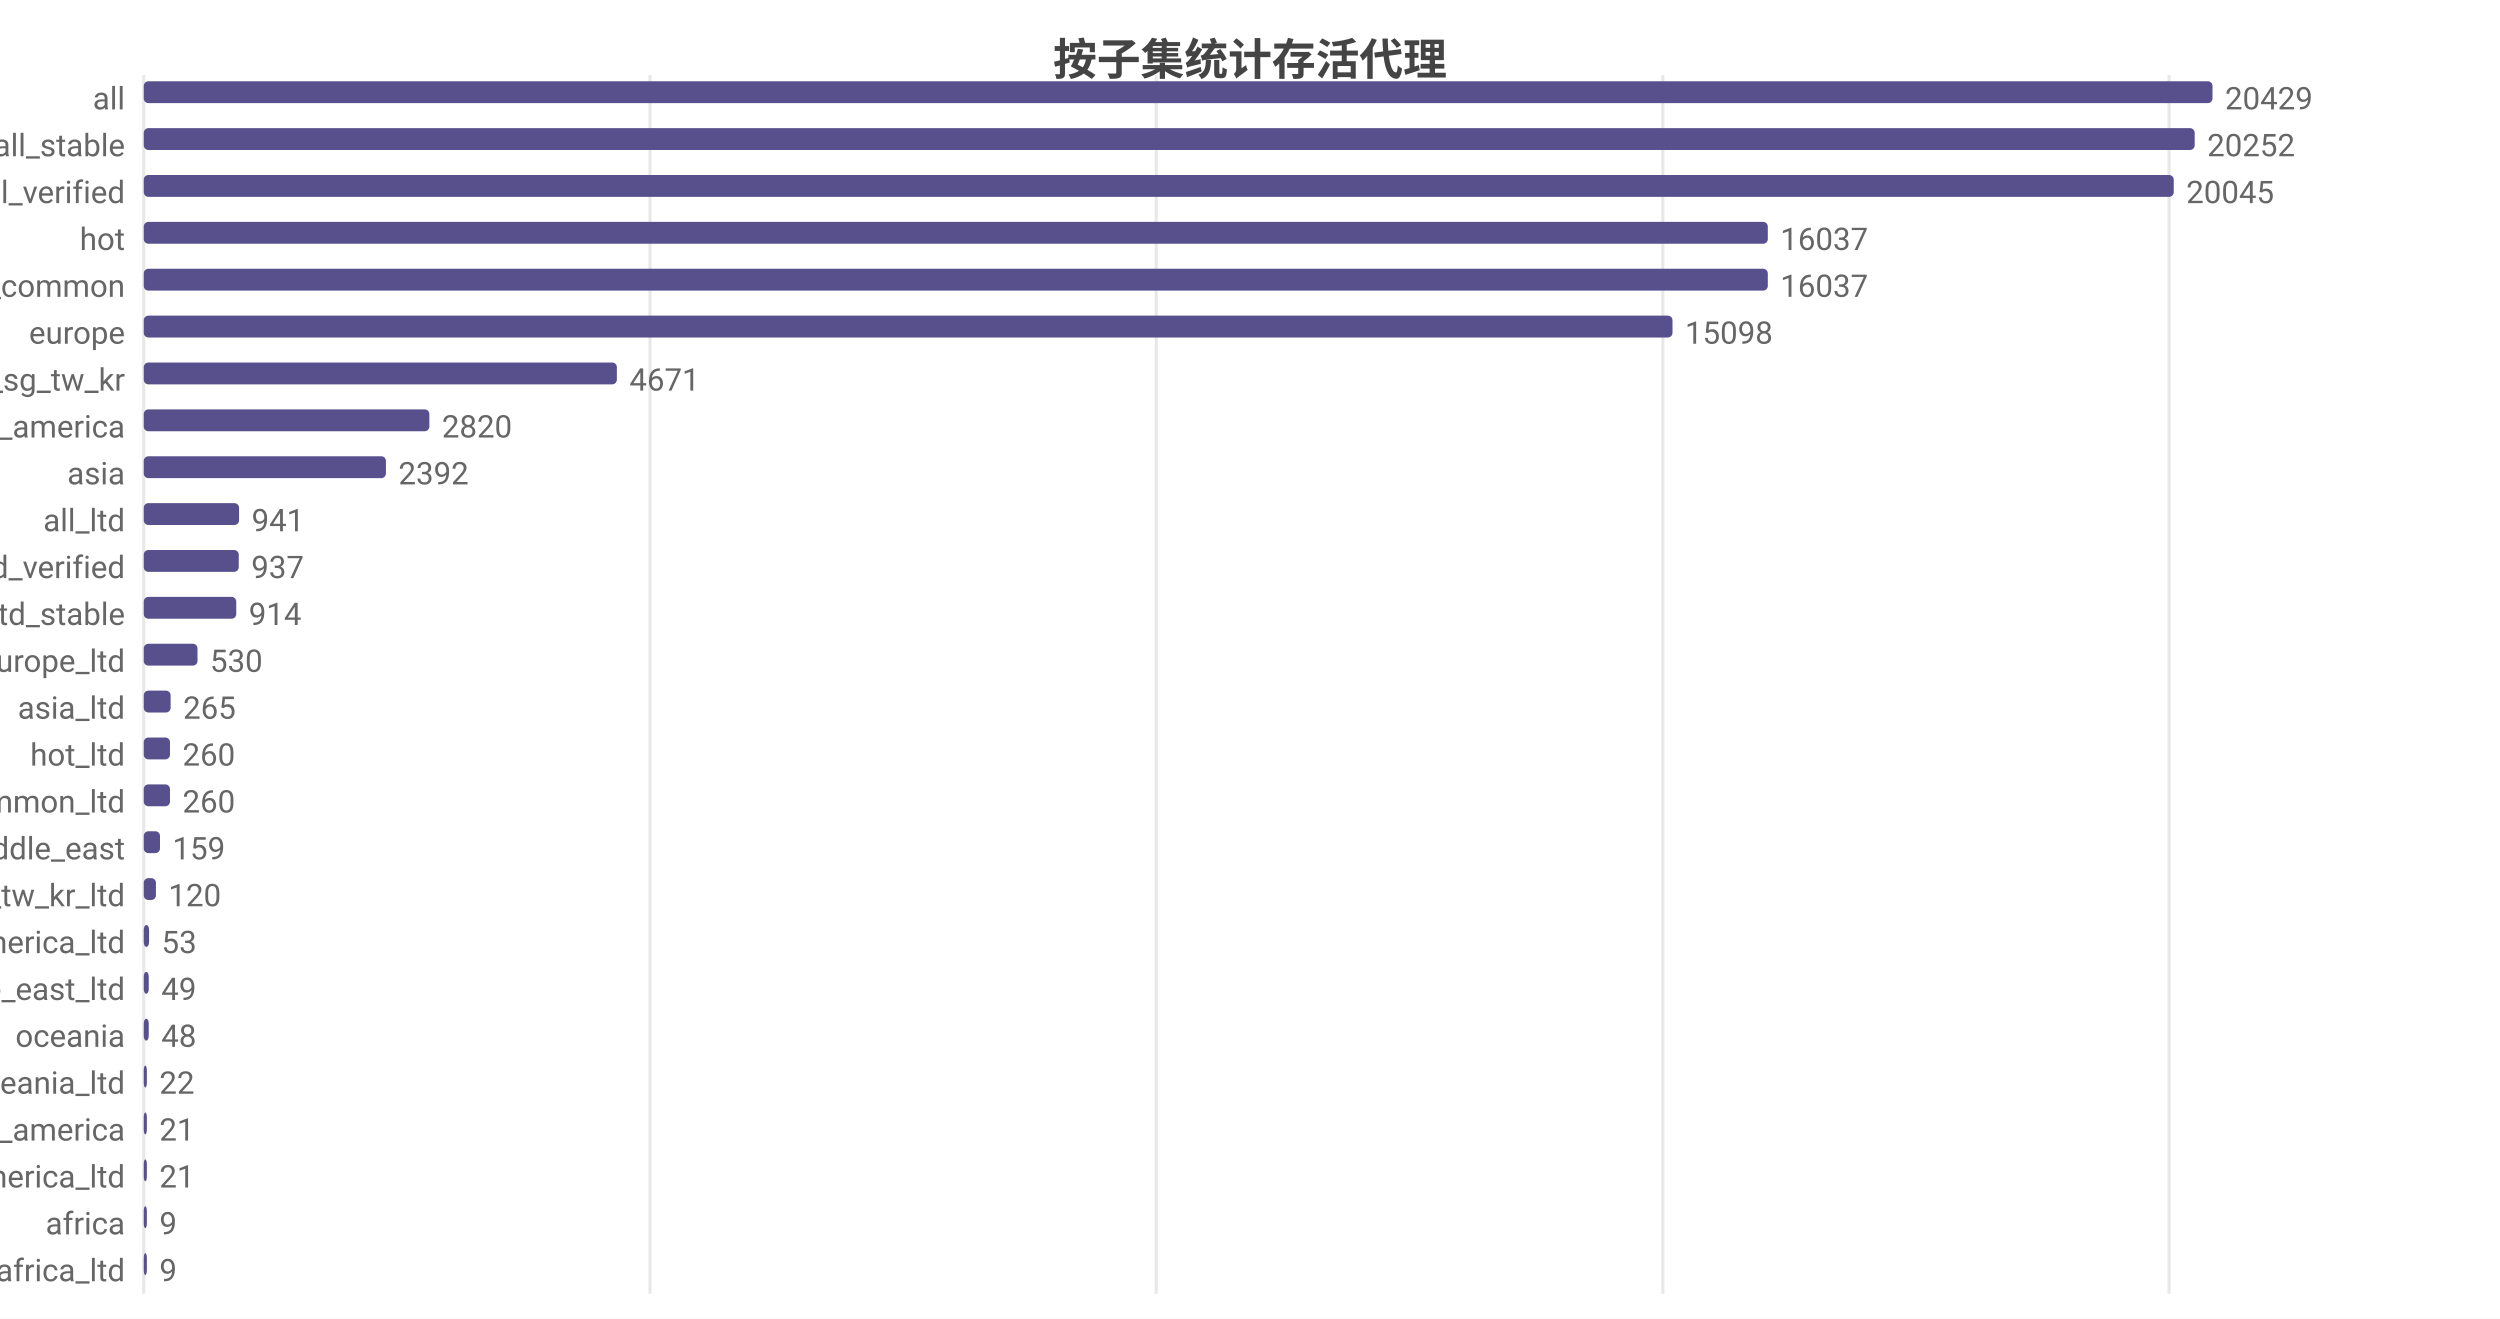
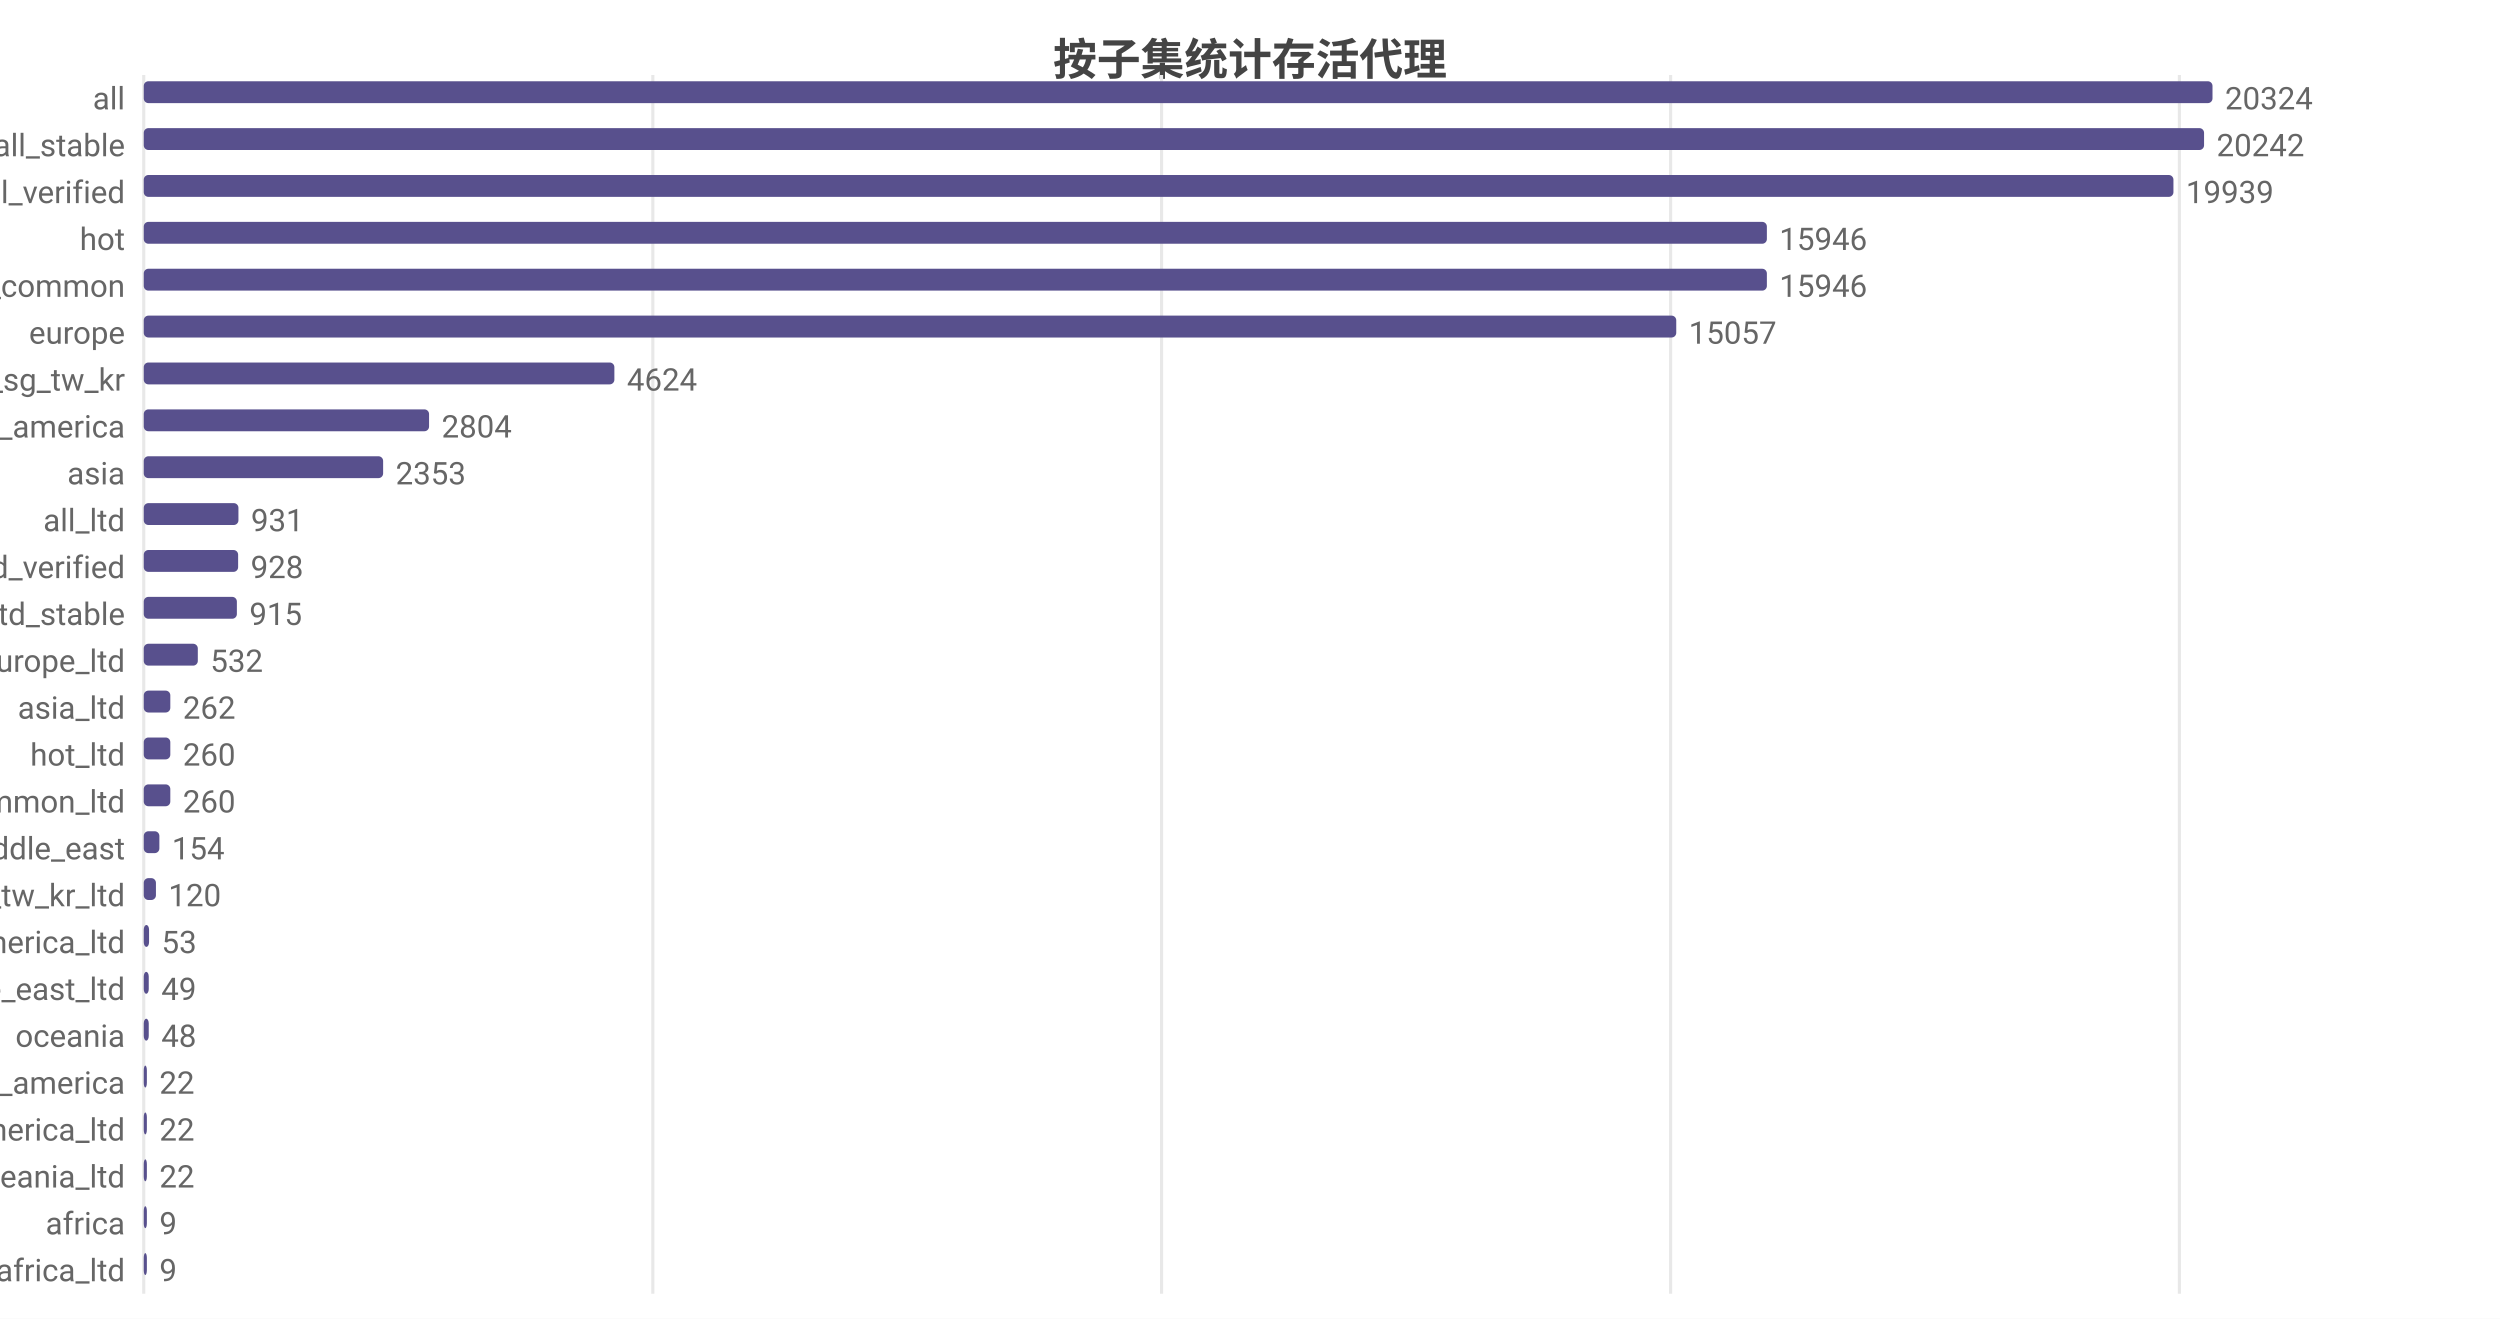
<svg xmlns="http://www.w3.org/2000/svg" width="800" height="422" viewBox="0 0 800 422">
  <rect width="800" height="422" fill="#ffffff" />
  <style>text{font-family:system-ui,-apple-system,'Segoe UI',Roboto,'PingFang SC','Microsoft YaHei','Noto Sans CJK SC',sans-serif}.g{stroke:#e8e8e8;stroke-width:1}.a{stroke:#999;stroke-width:1}.t{font-size:10px;fill:#666}.m{font-size:10px;text-anchor:middle;fill:#666}.e{font-size:10px;text-anchor:end;fill:#666}.l{font-size:11px;fill:#333}.tt{font-size:14px;font-weight:600;text-anchor:middle;fill:#444}.em{font-size:13px;text-anchor:middle;fill:#999}</style>
  <text class="tt" x="400.0" y="24">按子集统计存活代理</text>
  <line class="g" x1="46" y1="24" x2="46" y2="414" />
-   <line class="g" x1="208.0" y1="24" x2="208.0" y2="414" />
-   <line class="g" x1="370.0" y1="24" x2="370.0" y2="414" />
-   <line class="g" x1="532.1" y1="24" x2="532.1" y2="414" />
-   <line class="g" x1="694.1" y1="24" x2="694.1" y2="414" />
+   <line class="g" x1="208.9" y1="24" x2="208.9" y2="414" />
+   <line class="g" x1="371.7" y1="24" x2="371.7" y2="414" />
+   <line class="g" x1="534.6" y1="24" x2="534.6" y2="414" />
+   <line class="g" x1="697.4" y1="24" x2="697.4" y2="414" />
  <text class="e" x="40" y="35">all</text>
  <rect x="46" y="26" width="662" height="7" fill="#58508d" rx="1.5" />
-   <text class="t" x="712" y="35">20429</text>
+   <text class="t" x="712" y="35">20324</text>
  <text class="e" x="40" y="50">all_stable</text>
-   <rect x="46" y="41" width="656.3" height="7" fill="#58508d" rx="1.5" />
-   <text class="t" x="706.3" y="50">20252</text>
+   <rect x="46" y="41" width="659.3" height="7" fill="#58508d" rx="1.5" />
+   <text class="t" x="709.3" y="50">20242</text>
  <text class="e" x="40" y="65">all_verified</text>
-   <rect x="46" y="56" width="649.6" height="7" fill="#58508d" rx="1.5" />
-   <text class="t" x="699.6" y="65">20045</text>
+   <rect x="46" y="56" width="649.5" height="7" fill="#58508d" rx="1.5" />
+   <text class="t" x="699.5" y="65">19939</text>
  <text class="e" x="40" y="80">hot</text>
-   <rect x="46" y="71" width="519.7" height="7" fill="#58508d" rx="1.5" />
-   <text class="t" x="569.7" y="80">16037</text>
+   <rect x="46" y="71" width="519.4" height="7" fill="#58508d" rx="1.5" />
+   <text class="t" x="569.4" y="80">15946</text>
  <text class="e" x="40" y="95">cn_common</text>
-   <rect x="46" y="86" width="519.7" height="7" fill="#58508d" rx="1.5" />
-   <text class="t" x="569.7" y="95">16037</text>
+   <rect x="46" y="86" width="519.4" height="7" fill="#58508d" rx="1.5" />
+   <text class="t" x="569.4" y="95">15946</text>
  <text class="e" x="40" y="110">europe</text>
-   <rect x="46" y="101" width="489.2" height="7" fill="#58508d" rx="1.5" />
-   <text class="t" x="539.2" y="110">15098</text>
+   <rect x="46" y="101" width="490.4" height="7" fill="#58508d" rx="1.5" />
+   <text class="t" x="540.4" y="110">15057</text>
  <text class="e" x="40" y="125">hk_us_jp_sg_tw_kr</text>
-   <rect x="46" y="116" width="151.4" height="7" fill="#58508d" rx="1.5" />
-   <text class="t" x="201.4" y="125">4671</text>
+   <rect x="46" y="116" width="150.6" height="7" fill="#58508d" rx="1.5" />
+   <text class="t" x="200.6" y="125">4624</text>
  <text class="e" x="40" y="140">north_america</text>
-   <rect x="46" y="131" width="91.4" height="7" fill="#58508d" rx="1.5" />
-   <text class="t" x="141.4" y="140">2820</text>
+   <rect x="46" y="131" width="91.3" height="7" fill="#58508d" rx="1.5" />
+   <text class="t" x="141.3" y="140">2804</text>
  <text class="e" x="40" y="155">asia</text>
-   <rect x="46" y="146" width="77.5" height="7" fill="#58508d" rx="1.5" />
-   <text class="t" x="127.5" y="155">2392</text>
+   <rect x="46" y="146" width="76.6" height="7" fill="#58508d" rx="1.5" />
+   <text class="t" x="126.6" y="155">2353</text>
  <text class="e" x="40" y="170">all_ltd</text>
-   <rect x="46" y="161" width="30.5" height="7" fill="#58508d" rx="1.5" />
-   <text class="t" x="80.5" y="170">941</text>
+   <rect x="46" y="161" width="30.3" height="7" fill="#58508d" rx="1.5" />
+   <text class="t" x="80.3" y="170">931</text>
  <text class="e" x="40" y="185">all_ltd_verified</text>
-   <rect x="46" y="176" width="30.4" height="7" fill="#58508d" rx="1.5" />
-   <text class="t" x="80.4" y="185">937</text>
+   <rect x="46" y="176" width="30.2" height="7" fill="#58508d" rx="1.5" />
+   <text class="t" x="80.2" y="185">928</text>
  <text class="e" x="40" y="200">all_ltd_stable</text>
-   <rect x="46" y="191" width="29.6" height="7" fill="#58508d" rx="1.5" />
-   <text class="t" x="79.6" y="200">914</text>
+   <rect x="46" y="191" width="29.8" height="7" fill="#58508d" rx="1.5" />
+   <text class="t" x="79.8" y="200">915</text>
  <text class="e" x="40" y="215">europe_ltd</text>
-   <rect x="46" y="206" width="17.2" height="7" fill="#58508d" rx="1.5" />
-   <text class="t" x="67.2" y="215">530</text>
+   <rect x="46" y="206" width="17.3" height="7" fill="#58508d" rx="1.5" />
+   <text class="t" x="67.3" y="215">532</text>
  <text class="e" x="40" y="230">asia_ltd</text>
-   <rect x="46" y="221" width="8.6" height="7" fill="#58508d" rx="1.5" />
-   <text class="t" x="58.6" y="230">265</text>
+   <rect x="46" y="221" width="8.5" height="7" fill="#58508d" rx="1.5" />
+   <text class="t" x="58.5" y="230">262</text>
  <text class="e" x="40" y="245">hot_ltd</text>
-   <rect x="46" y="236" width="8.4" height="7" fill="#58508d" rx="1.5" />
-   <text class="t" x="58.4" y="245">260</text>
+   <rect x="46" y="236" width="8.5" height="7" fill="#58508d" rx="1.5" />
+   <text class="t" x="58.5" y="245">260</text>
  <text class="e" x="40" y="260">cn_common_ltd</text>
-   <rect x="46" y="251" width="8.4" height="7" fill="#58508d" rx="1.5" />
-   <text class="t" x="58.4" y="260">260</text>
+   <rect x="46" y="251" width="8.5" height="7" fill="#58508d" rx="1.5" />
+   <text class="t" x="58.5" y="260">260</text>
  <text class="e" x="40" y="275">middle_east</text>
-   <rect x="46" y="266" width="5.2" height="7" fill="#58508d" rx="1.5" />
-   <text class="t" x="55.2" y="275">159</text>
+   <rect x="46" y="266" width="5.0" height="7" fill="#58508d" rx="1.5" />
+   <text class="t" x="55.0" y="275">154</text>
  <text class="e" x="40" y="290">hk_us_jp_sg_tw_kr_ltd</text>
  <rect x="46" y="281" width="3.9" height="7" fill="#58508d" rx="1.5" />
  <text class="t" x="53.9" y="290">120</text>
  <text class="e" x="40" y="305">north_america_ltd</text>
  <rect x="46" y="296" width="1.7" height="7" fill="#58508d" rx="1.5" />
  <text class="t" x="51.7" y="305">53</text>
  <text class="e" x="40" y="320">middle_east_ltd</text>
  <rect x="46" y="311" width="1.6" height="7" fill="#58508d" rx="1.5" />
  <text class="t" x="51.6" y="320">49</text>
  <text class="e" x="40" y="335">oceania</text>
  <rect x="46" y="326" width="1.6" height="7" fill="#58508d" rx="1.5" />
  <text class="t" x="51.6" y="335">48</text>
-   <text class="e" x="40" y="350">oceania_ltd</text>
+   <text class="e" x="40" y="350">south_america</text>
  <rect x="46" y="341" width="1" height="7" fill="#58508d" rx="1.5" />
  <text class="t" x="51" y="350">22</text>
-   <text class="e" x="40" y="365">south_america</text>
+   <text class="e" x="40" y="365">south_america_ltd</text>
  <rect x="46" y="356" width="1" height="7" fill="#58508d" rx="1.5" />
-   <text class="t" x="51" y="365">21</text>
-   <text class="e" x="40" y="380">south_america_ltd</text>
+   <text class="t" x="51" y="365">22</text>
+   <text class="e" x="40" y="380">oceania_ltd</text>
  <rect x="46" y="371" width="1" height="7" fill="#58508d" rx="1.5" />
-   <text class="t" x="51" y="380">21</text>
+   <text class="t" x="51" y="380">22</text>
  <text class="e" x="40" y="395">africa</text>
  <rect x="46" y="386" width="1" height="7" fill="#58508d" rx="1.5" />
  <text class="t" x="51" y="395">9</text>
  <text class="e" x="40" y="410">africa_ltd</text>
  <rect x="46" y="401" width="1" height="7" fill="#58508d" rx="1.5" />
  <text class="t" x="51" y="410">9</text>
</svg>
